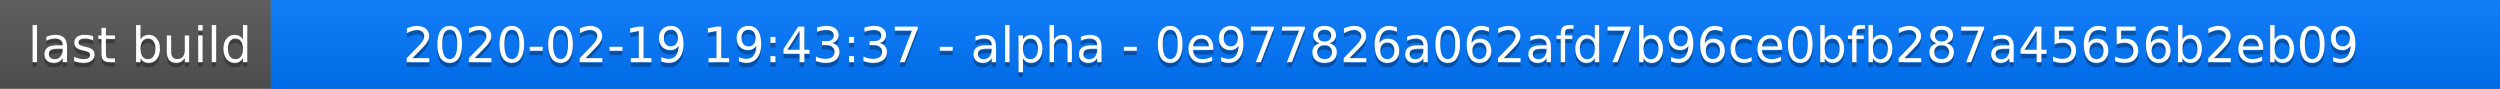
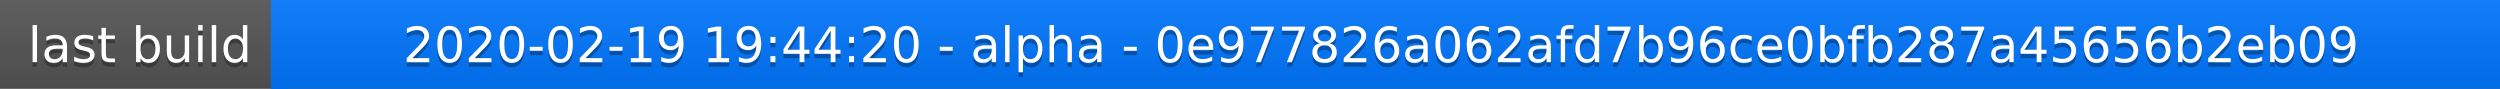
<svg xmlns="http://www.w3.org/2000/svg" width="563" height="20">
  <linearGradient id="a" x2="0" y2="100%">
    <stop offset="0" stop-color="#bbb" stop-opacity=".1" />
    <stop offset="1" stop-opacity=".1" />
  </linearGradient>
  <rect rx="0" width="563" height="20" fill="#555" />
  <rect rx="0" x="61" width="502" height="20" fill="#07f" />
  <path fill="#07f" d="M61 0h4v20h-4z" />
  <rect rx="0" width="563" height="20" fill="url(#a)" />
  <g fill="#fff" text-anchor="middle" font-family="DejaVu Sans,Verdana,Geneva,sans-serif" font-size="11">
    <text x="31.5" y="15" fill="#010101" fill-opacity=".3">last build</text>
    <text x="31.5" y="14">last build</text>
-     <text x="311" y="15" fill="#010101" fill-opacity=".3">2020-02-19 19:43:37 - alpha - 0e977826a062afd7b96ce0bfb287a45656b2eb09</text>
-     <text x="311" y="14">2020-02-19 19:43:37 - alpha - 0e977826a062afd7b96ce0bfb287a45656b2eb09</text>
+     <text x="311" y="15" fill="#010101" fill-opacity=".3">2020-02-19 19:44:20 - alpha - 0e977826a062afd7b96ce0bfb287a45656b2eb09</text>
+     <text x="311" y="14">2020-02-19 19:44:20 - alpha - 0e977826a062afd7b96ce0bfb287a45656b2eb09</text>
  </g>
</svg>
